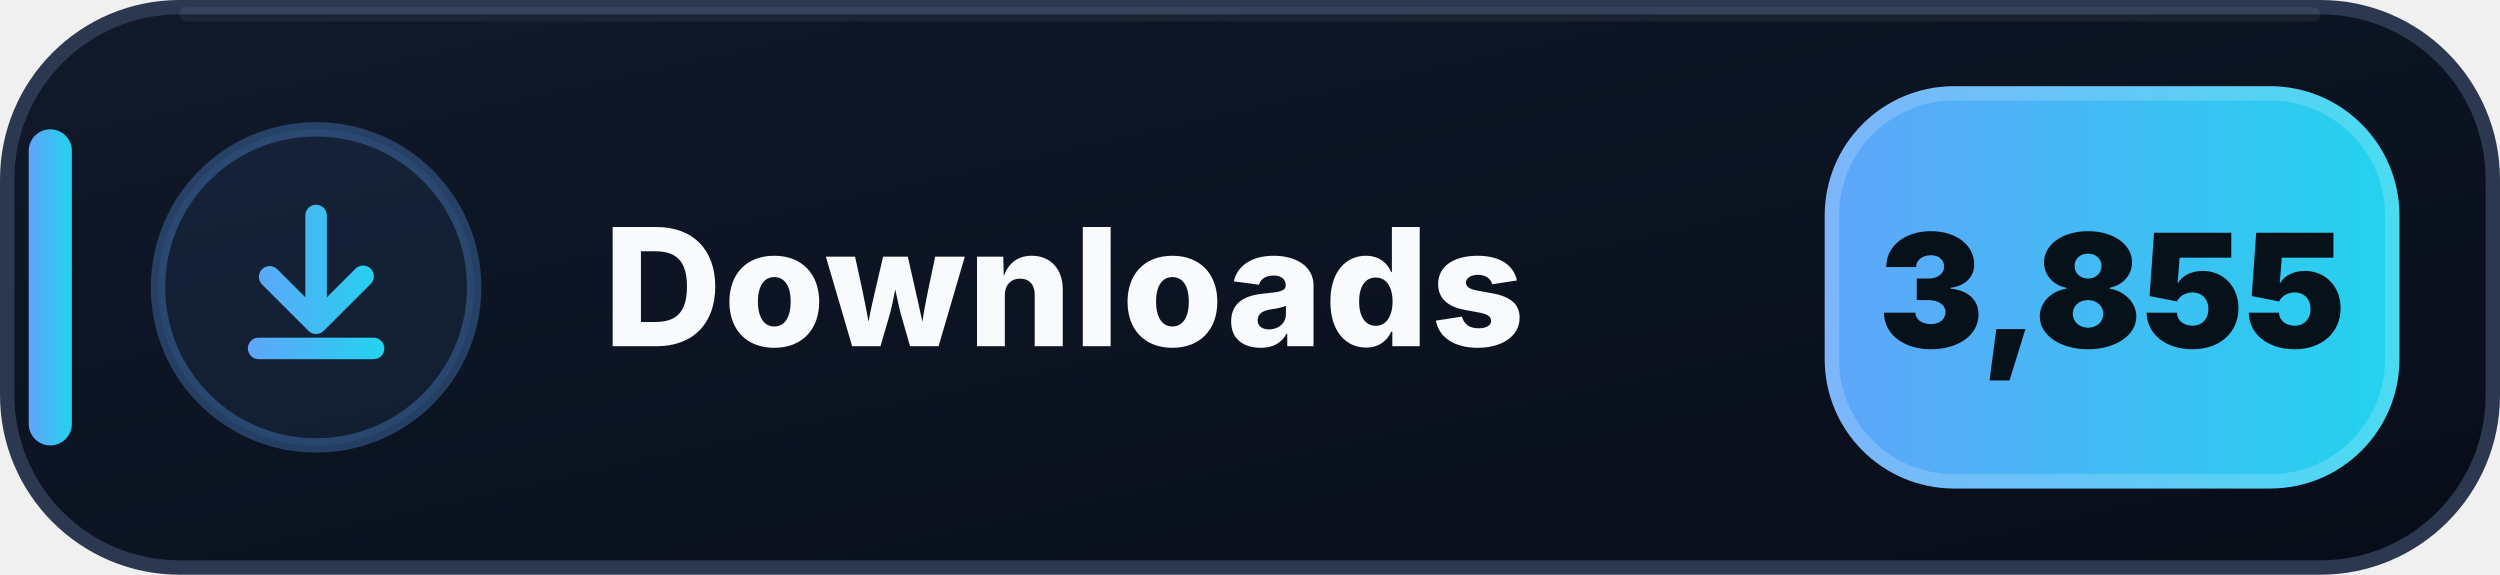
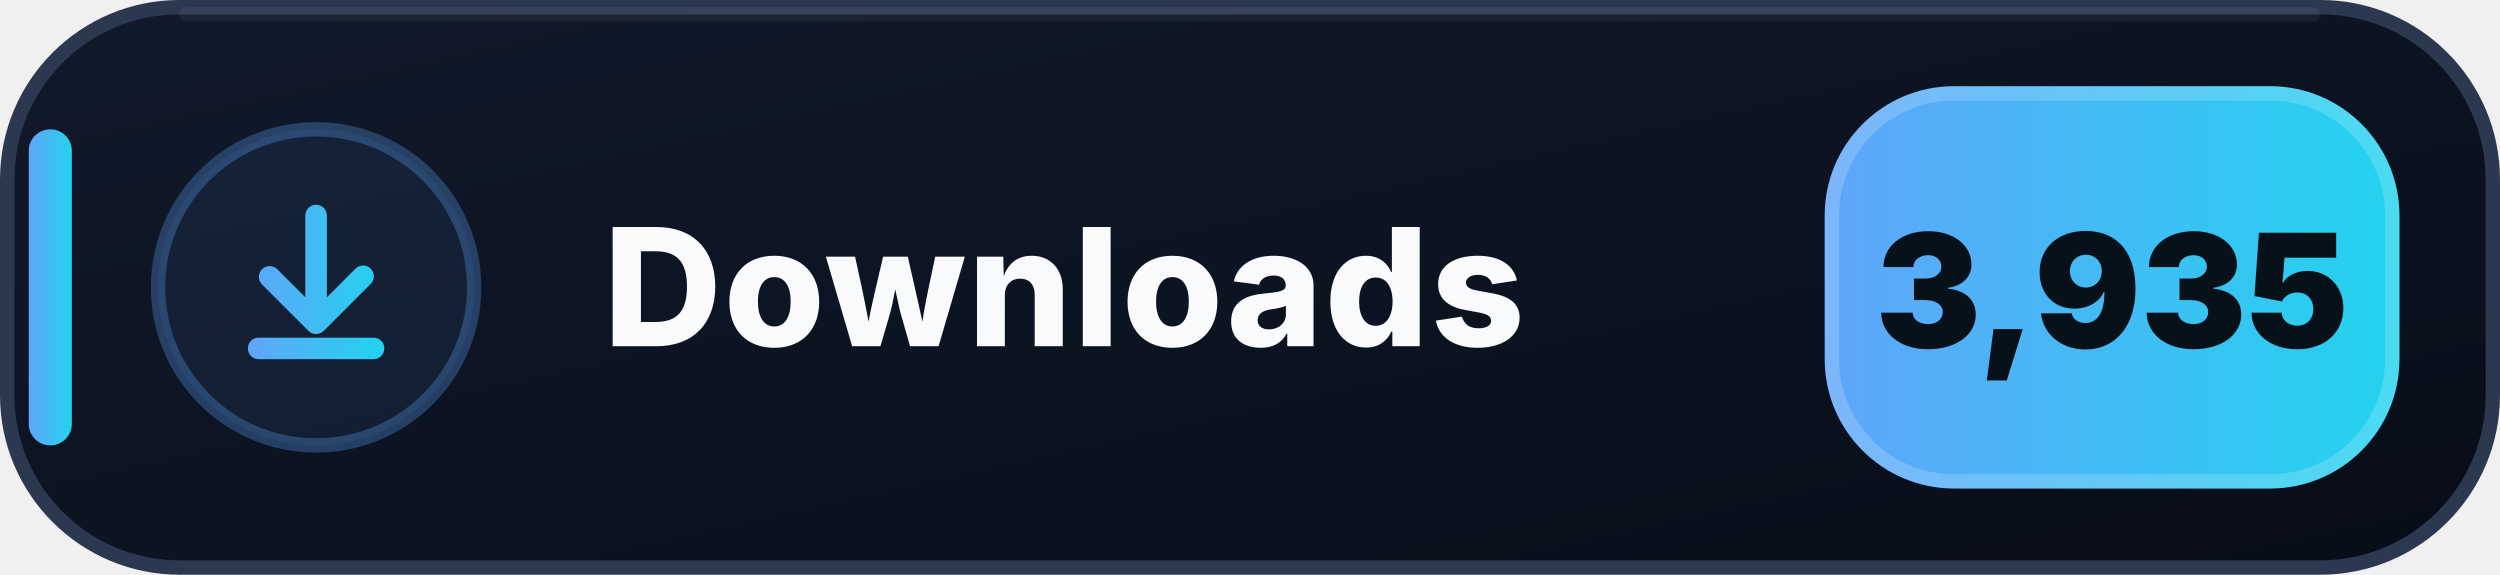
- <svg xmlns="http://www.w3.org/2000/svg" width="174" height="40" viewBox="0 0 174 40" role="img" aria-label="Downloads: 3,855">
+ <svg xmlns="http://www.w3.org/2000/svg" width="174" height="40" viewBox="0 0 174 40" role="img" aria-label="Downloads: 3,935">
  <defs>
    <linearGradient id="downloads-bg" x1="0" y1="0" x2="1" y2="1">
      <stop offset="0" stop-color="#111A2B" />
      <stop offset=".58" stop-color="#0B1220" />
      <stop offset="1" stop-color="#080D18" />
    </linearGradient>
    <linearGradient id="downloads-accent" x1="0" y1="0" x2="1" y2="0">
      <stop offset="0" stop-color="#60A5FA" />
      <stop offset="1" stop-color="#22D3EE" />
    </linearGradient>
  </defs>
  <rect x=".5" y=".5" width="173" height="39" rx="12" fill="url(#downloads-bg)" stroke="#2B3850" />
  <path d="M13 1h148" stroke="#FFFFFF" stroke-opacity=".055" stroke-linecap="round" />
  <rect x="2" y="9" width="3" height="22" rx="1.5" fill="url(#downloads-accent)" />
  <circle cx="22" cy="20" r="11" fill="#60A5FA" fill-opacity=".075" stroke="#60A5FA" stroke-opacity=".3" />
  <g transform="translate(14 12)" fill="url(#downloads-accent)">
    <path d="M8 2.25a.75.75 0 0 1 .75.75v5.69l1.97-1.97a.75.75 0 1 1 1.06 1.06l-3.25 3.25a.75.75 0 0 1-1.06 0L4.22 7.78a.75.75 0 0 1 1.06-1.06l1.97 1.97V3A.75.75 0 0 1 8 2.25Zm-4.75 10a.75.75 0 0 1 .75-.75h8a.75.75 0 0 1 0 1.5H4a.75.75 0 0 1-.75-.75Z" />
  </g>
  <text x="42" y="24.1" fill="#F8FAFC" font-family="Segoe UI,Inter,Arial,sans-serif" font-size="11.4" font-weight="800" letter-spacing=".12">Downloads</text>
  <rect x="127" y="6" width="40" height="28" rx="9" fill="url(#downloads-accent)" />
  <rect x="127.5" y="6.5" width="39" height="27" rx="8.5" fill="none" stroke="#FFFFFF" stroke-opacity=".18" />
-   <text x="147" y="24.2" text-anchor="middle" fill="#07111A" font-family="Segoe UI,Inter,Arial,sans-serif" font-size="11" font-weight="900">3,855</text>
+   <text x="147" y="24.2" text-anchor="middle" fill="#07111A" font-family="Segoe UI,Inter,Arial,sans-serif" font-size="11" font-weight="900">3,935</text>
</svg>
